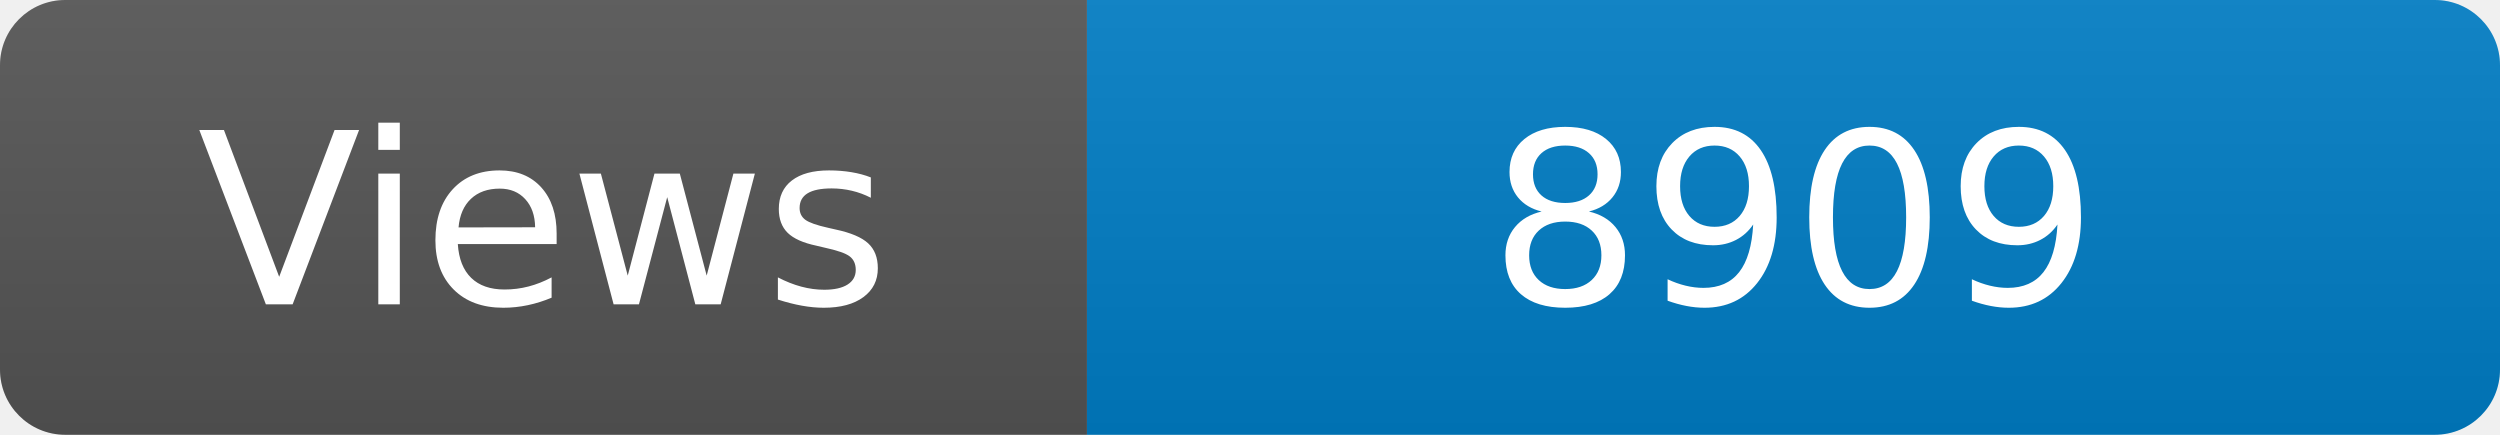
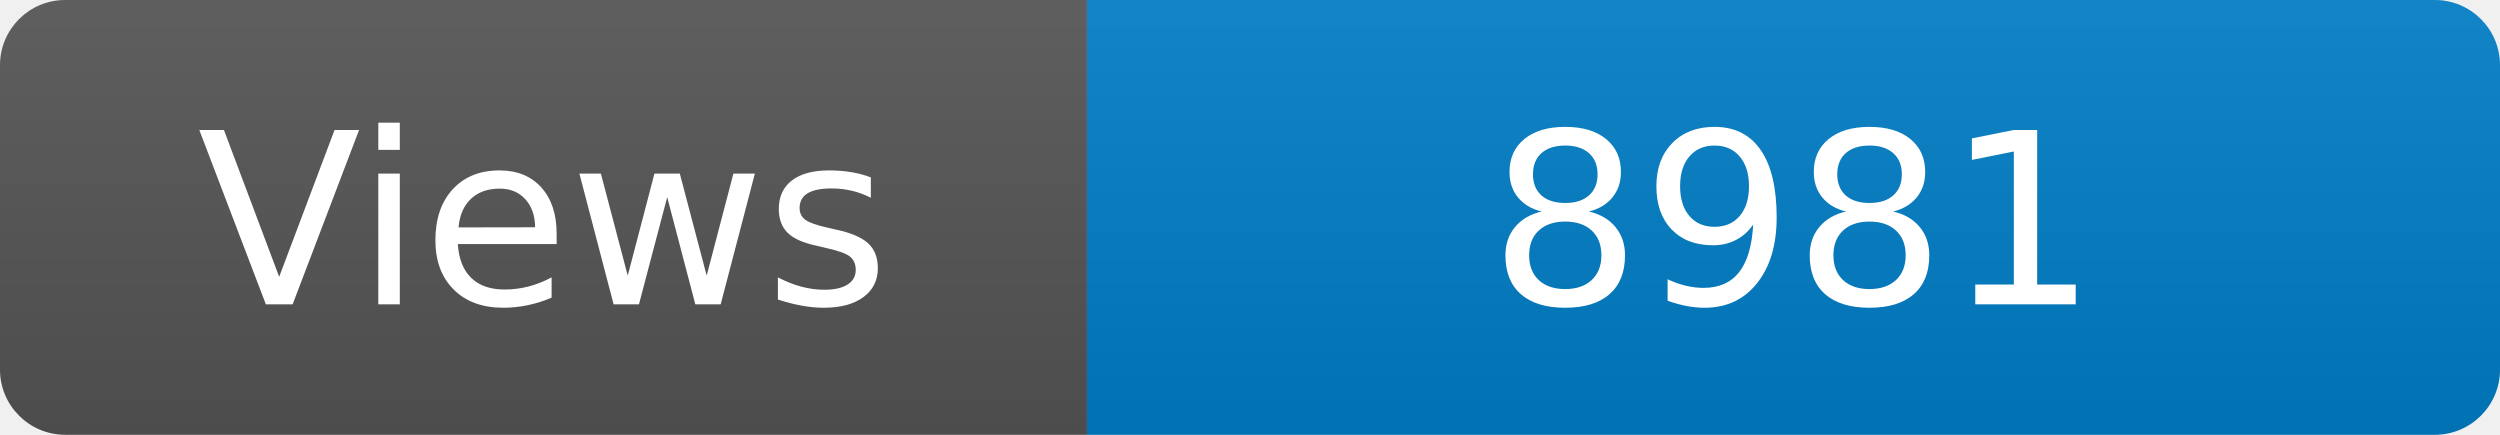
<svg xmlns="http://www.w3.org/2000/svg" width="115" height="20" role="img" aria-label="Maintained?: yes">
  <linearGradient id="s" x2="0" y2="100%">
    <stop offset="0" stop-color="#bbb" stop-opacity=".1" />
    <stop offset="1" stop-opacity=".1" />
  </linearGradient>
  <clipPath id="r">
    <rect width="115" height="20" rx="3" fill="#fff" />
  </clipPath>
  <g clip-path="url(#r)">
    <rect width="50" height="20" fill="#555" />
    <rect x="50" width="160" height="20" fill="#007ec6" />
    <rect width="115" height="20" fill="url(#s)" />
  </g>
  <g fill="#fff" text-anchor="middle" font-family="Verdana,Geneva,DejaVu Sans,sans-serif" font-size="110">
    <text x="250" y="140" transform="scale(.1)" fill="#fff">Views</text>
-     <text x="825" y="140" transform="scale(.1)" fill="#fff">8909</text>
+     <text x="825" y="140" transform="scale(.1)" fill="#fff">8981</text>
  </g>
</svg>
